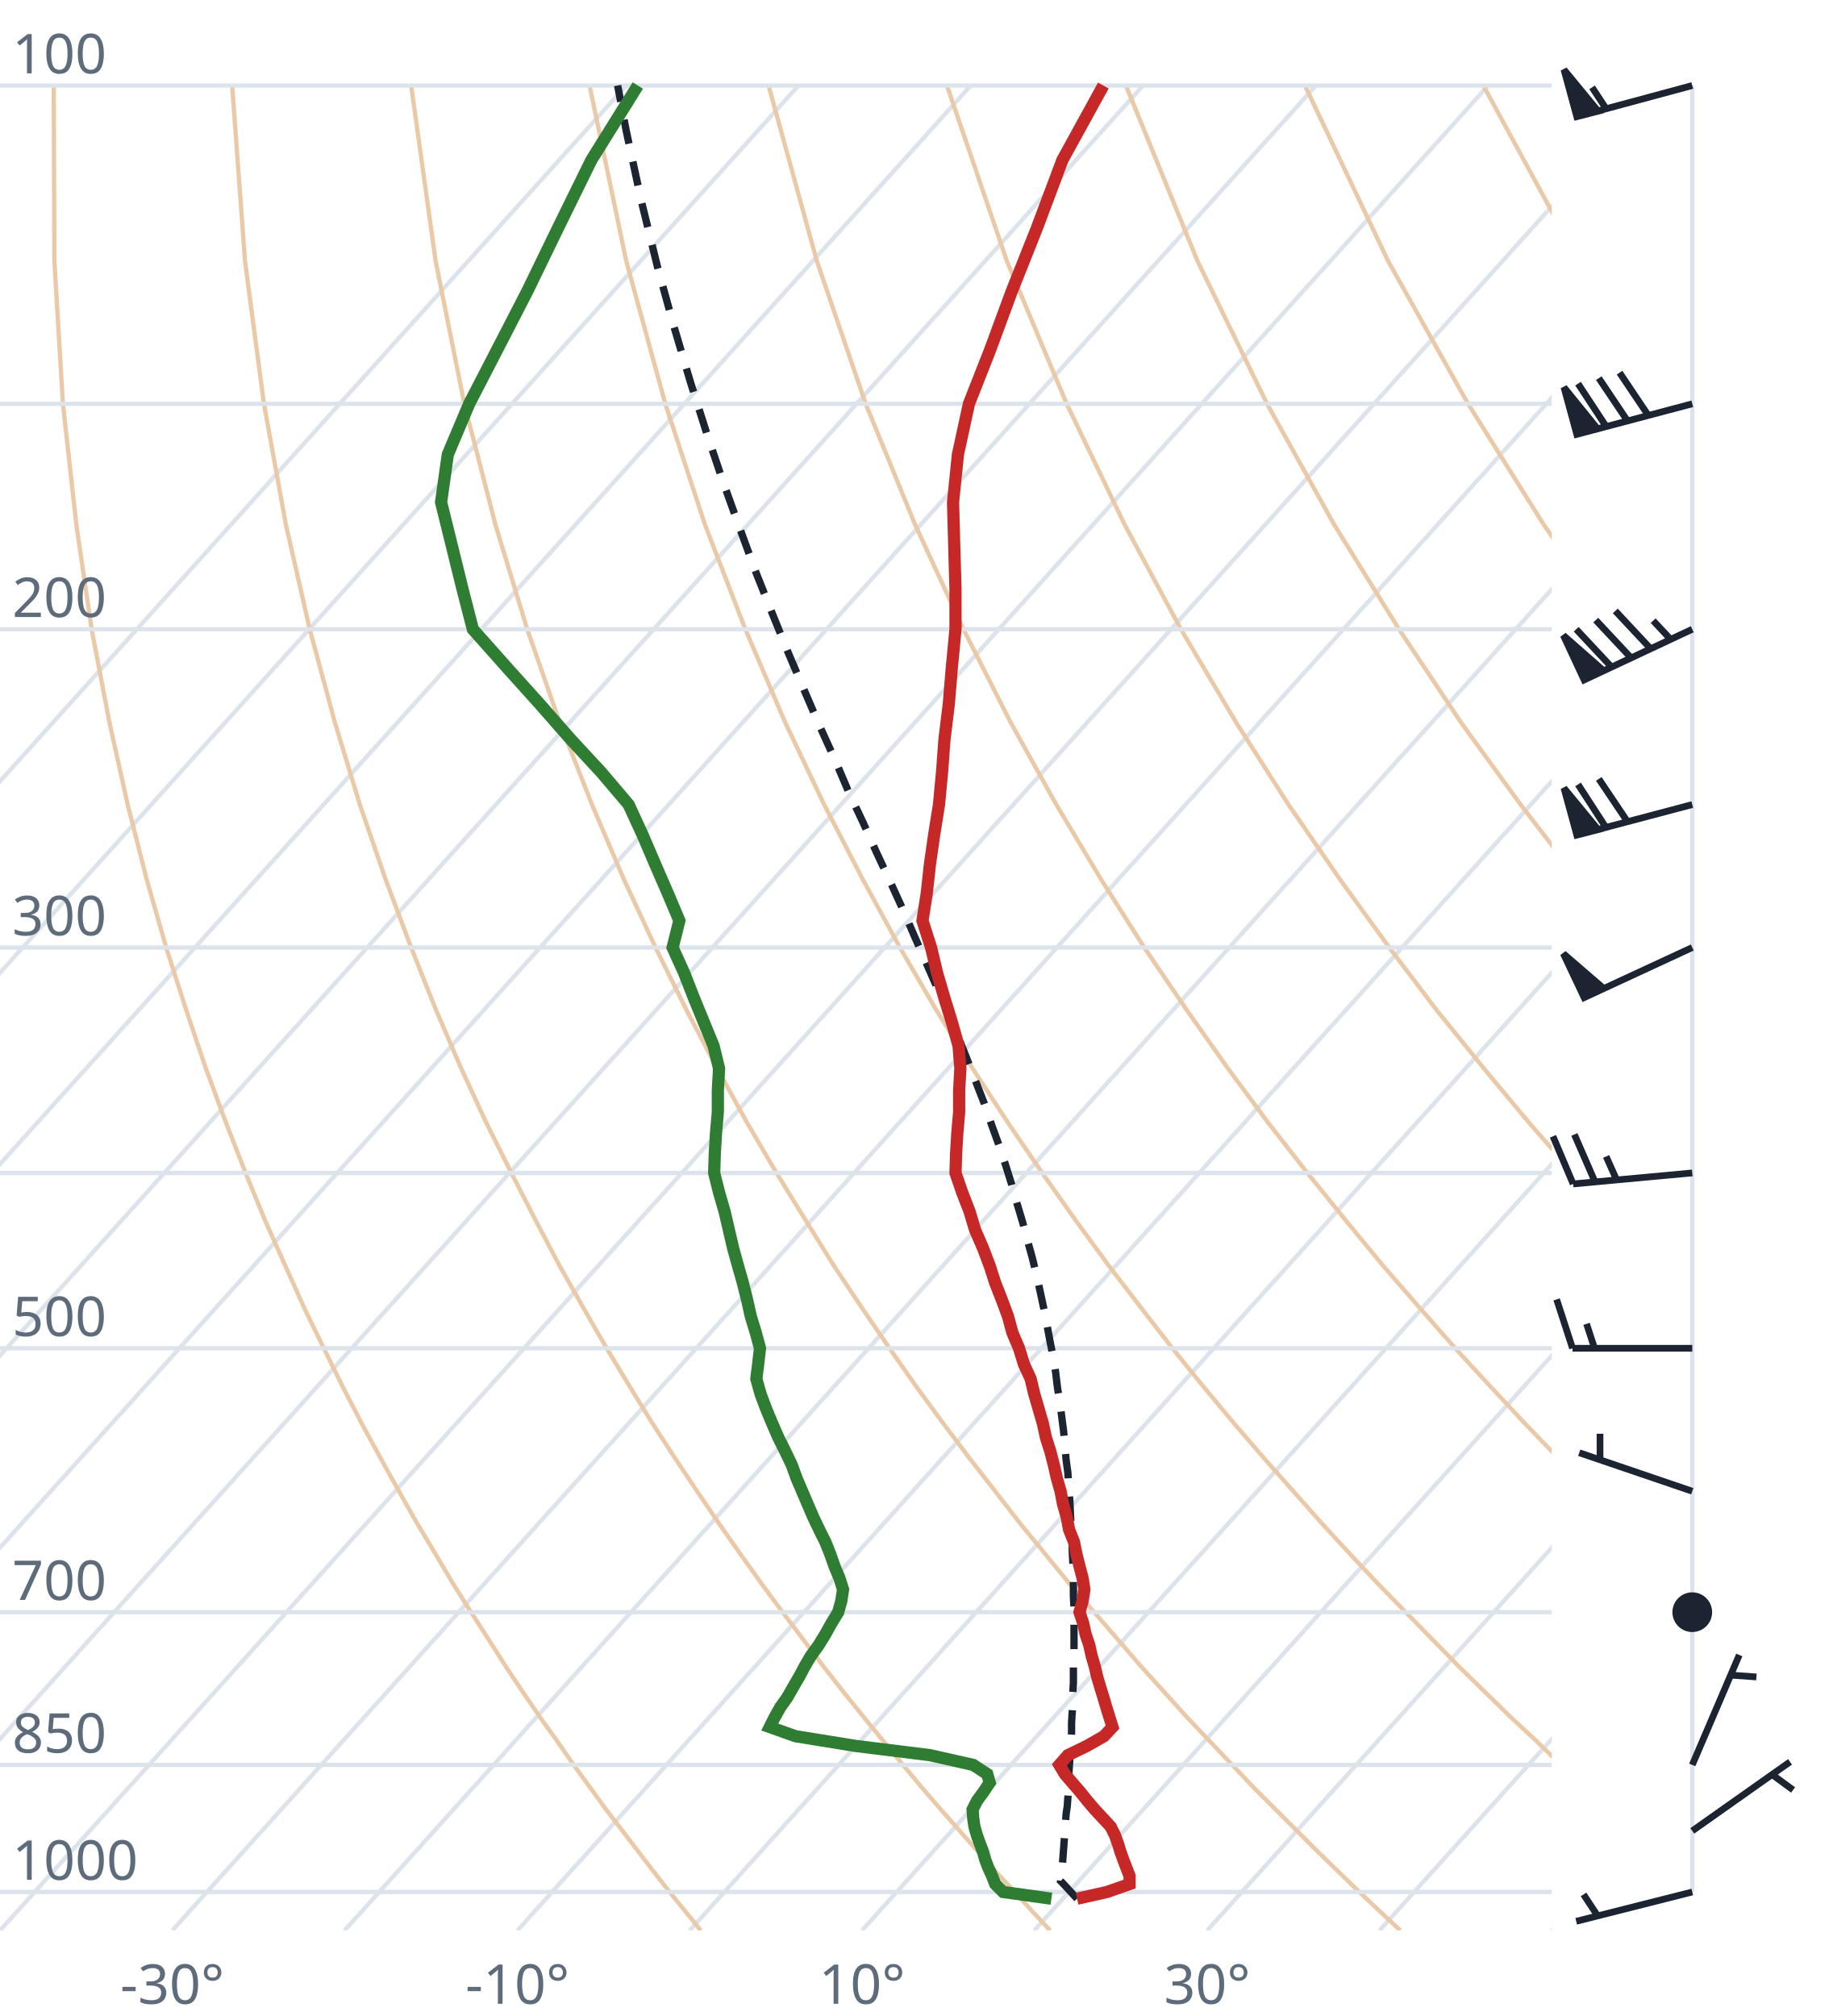
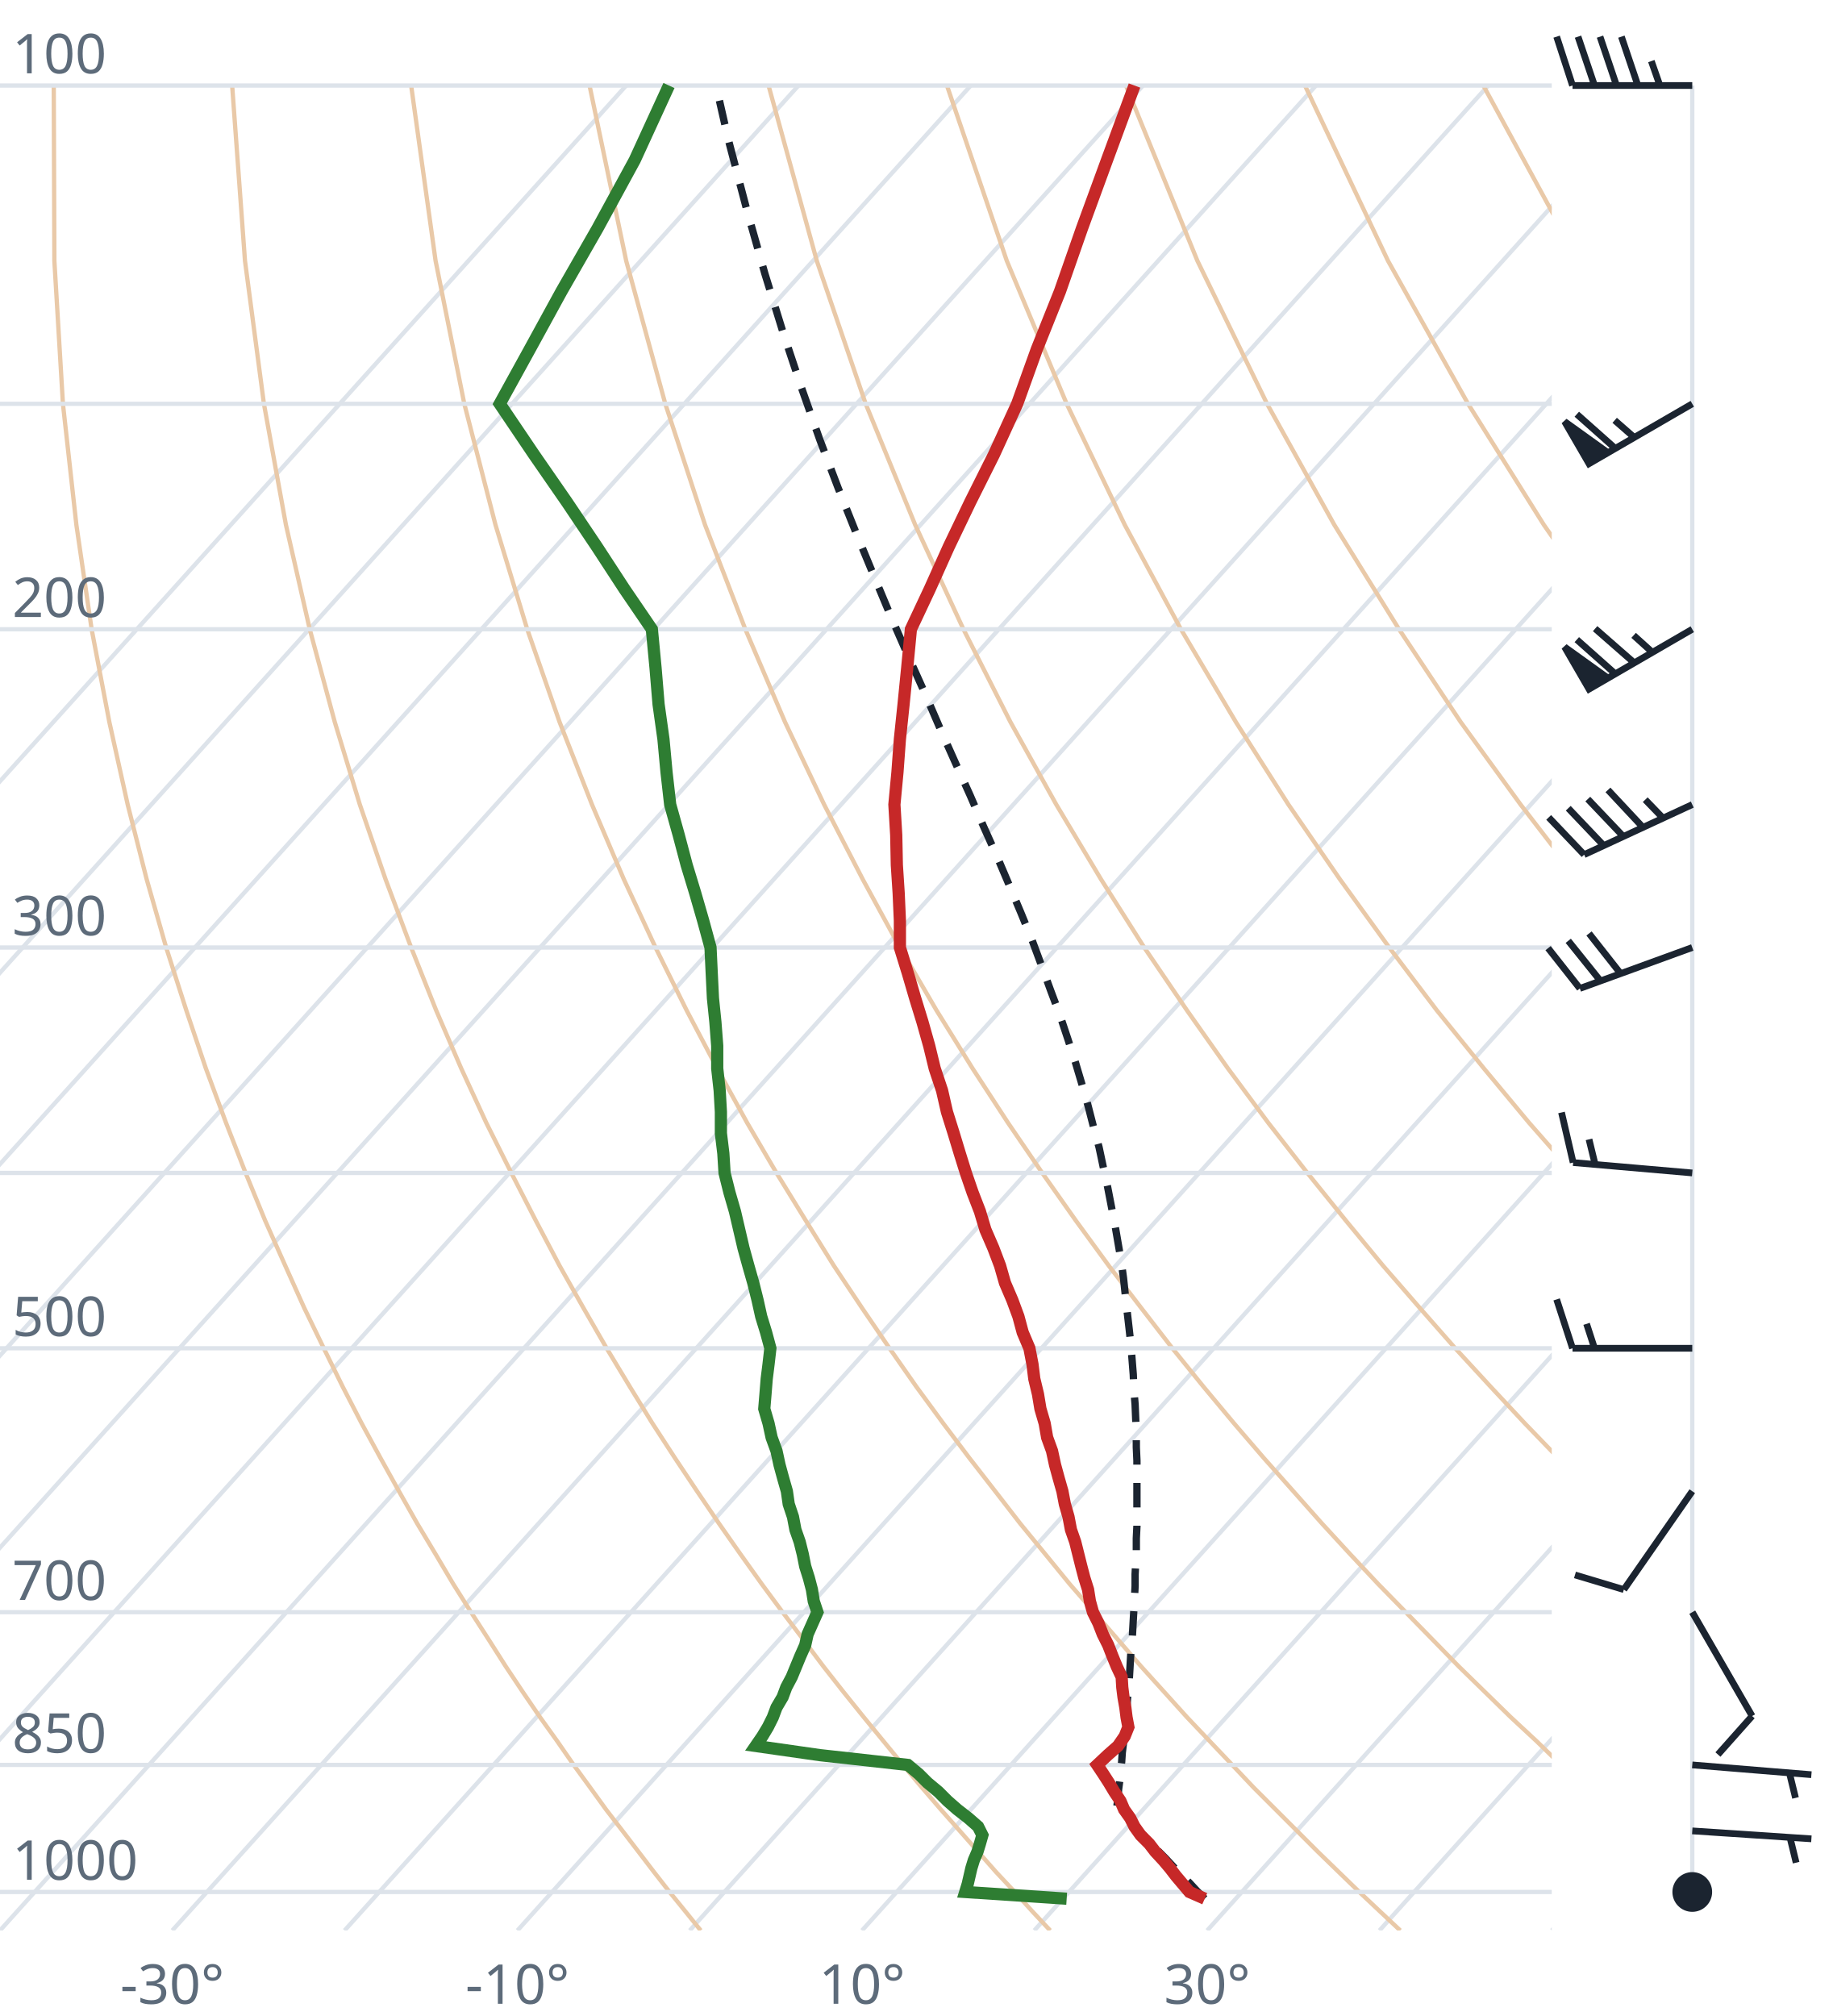
<svg xmlns="http://www.w3.org/2000/svg" viewBox="0 0 300 330" font-family="system-ui,sans-serif" font-size="9">
  <style>.g{stroke:#dde3ea;stroke-width:.7;fill:none}.ad{stroke:#e9c9a8;stroke-width:.7;fill:none}.t{stroke:#c62828;stroke-width:2;fill:none}.d{stroke:#2e7d32;stroke-width:2;fill:none}.pc{stroke:#1b2430;stroke-width:1.2;stroke-dasharray:4 3;fill:none}.barb{stroke:#1b2430;stroke-width:1.1;fill:#1b2430}text{fill:#5d6b7a}</style>
  <clipPath id="c">
    <rect x="0" y="0" width="254" height="316.0" />
  </clipPath>
  <g clip-path="url(#c)">
    <line class="g" x1="-169.3" y1="316.0" x2="102.5" y2="14.0" />
    <line class="g" x1="-141.1" y1="316.0" x2="130.7" y2="14.0" />
    <line class="g" x1="-112.9" y1="316.0" x2="158.9" y2="14.0" />
    <line class="g" x1="-84.7" y1="316.0" x2="187.1" y2="14.0" />
    <line class="g" x1="-56.4" y1="316.0" x2="215.4" y2="14.0" />
    <line class="g" x1="-28.2" y1="316.0" x2="243.6" y2="14.0" />
    <line class="g" x1="0.0" y1="316.0" x2="271.8" y2="14.0" />
    <line class="g" x1="28.2" y1="316.0" x2="300.0" y2="14.0" />
    <line class="g" x1="56.4" y1="316.0" x2="328.2" y2="14.0" />
    <line class="g" x1="84.7" y1="316.0" x2="356.5" y2="14.0" />
    <line class="g" x1="112.9" y1="316.0" x2="384.7" y2="14.0" />
    <line class="g" x1="141.1" y1="316.0" x2="412.9" y2="14.0" />
    <line class="g" x1="169.3" y1="316.0" x2="441.1" y2="14.0" />
    <line class="g" x1="197.6" y1="316.0" x2="469.4" y2="14.0" />
    <line class="g" x1="225.8" y1="316.0" x2="497.6" y2="14.0" />
    <line class="g" x1="254.0" y1="316.0" x2="525.8" y2="14.0" />
    <path class="ad" d="M114.7,316.0L112.2,312.9L109.6,309.7L107.1,306.5L104.5,303.1L101.9,299.7L99.2,296.2L96.6,292.6L93.9,288.9L91.2,285.0L88.4,281.1L85.6,277.0L82.8,272.8L80.0,268.4L77.1,263.9L74.2,259.3L71.3,254.4L68.3,249.4L65.3,244.1L62.3,238.7L59.2,233.0L56.1,227.0L53.0,220.7L49.8,214.1L46.7,207.2L43.4,199.8L40.2,192.0L37.0,183.8L33.7,174.9L30.5,165.4L27.2,155.1L24.0,143.9L20.9,131.7L17.9,118.2L15.0,103.0L12.5,85.9L10.3,66.1L8.9,42.7L8.8,14.0" />
    <path class="ad" d="M171.9,316.0L169.0,312.9L166.1,309.7L163.1,306.5L160.1,303.1L157.1,299.7L154.0,296.2L150.9,292.6L147.8,288.9L144.6,285.0L141.4,281.1L138.1,277.0L134.8,272.8L131.5,268.4L128.1,263.9L124.7,259.3L121.2,254.4L117.7,249.4L114.1,244.1L110.5,238.7L106.8,233.0L103.1,227.0L99.3,220.7L95.5,214.1L91.6,207.2L87.7,199.8L83.7,192.0L79.6,183.8L75.5,174.9L71.4,165.4L67.3,155.1L63.1,143.9L58.9,131.7L54.8,118.2L50.7,103.0L46.8,85.9L43.2,66.1L40.1,42.7L38.0,14.0" />
    <path class="ad" d="M229.2,316.0L225.9,312.9L222.5,309.7L219.2,306.5L215.7,303.1L212.3,299.7L208.8,296.2L205.2,292.6L201.7,288.9L198.0,285.0L194.3,281.1L190.6,277.0L186.8,272.8L183.0,268.4L179.1,263.9L175.1,259.3L171.1,254.4L167.0,249.4L162.9,244.1L158.7,238.7L154.4,233.0L150.0,227.0L145.6,220.7L141.1,214.1L136.5,207.2L131.9,199.8L127.1,192.0L122.3,183.8L117.4,174.9L112.4,165.4L107.3,155.1L102.1,143.9L96.9,131.7L91.6,118.2L86.3,103.0L81.1,85.9L76.0,66.1L71.3,42.7L67.3,14.0" />
    <path class="ad" d="M286.4,316.0L282.7,312.9L279.0,309.7L275.2,306.5L271.4,303.1L267.5,299.7L263.6,296.2L259.6,292.6L255.5,288.9L251.5,285.0L247.3,281.1L243.1,277.0L238.8,272.8L234.5,268.4L230.1,263.9L225.6,259.3L221.0,254.4L216.4,249.4L211.7,244.1L206.9,238.7L202.0,233.0L197.0,227.0L191.9,220.7L186.8,214.1L181.5,207.2L176.1,199.8L170.6,192.0L165.0,183.8L159.2,174.9L153.3,165.4L147.3,155.1L141.2,143.9L134.9,131.7L128.5,118.2L122.0,103.0L115.4,85.9L108.9,66.1L102.5,42.7L96.5,14.0" />
    <path class="ad" d="M343.6,316.0L339.5,312.9L335.4,309.7L331.2,306.5L327.0,303.1L322.7,299.7L318.3,296.2L313.9,292.6L309.4,288.9L304.9,285.0L300.3,281.1L295.6,277.0L290.8,272.8L286.0,268.4L281.0,263.9L276.0,259.3L270.9,254.4L265.7,249.4L260.5,244.1L255.1,238.7L249.6,233.0L244.0,227.0L238.2,220.7L232.4,214.1L226.4,207.2L220.3,199.8L214.0,192.0L207.6,183.8L201.0,174.9L194.3,165.4L187.3,155.1L180.2,143.9L172.9,131.7L165.4,118.2L157.7,103.0L149.8,85.9L141.7,66.1L133.7,42.7L125.8,14.0" />
    <path class="ad" d="M400.9,316.0L396.4,312.9L391.9,309.7L387.3,306.5L382.6,303.1L377.9,299.7L373.1,296.2L368.2,292.6L363.3,288.9L358.3,285.0L353.2,281.1L348.1,277.0L342.8,272.8L337.5,268.4L332.0,263.9L326.5,259.3L320.9,254.4L315.1,249.4L309.2,244.1L303.3,238.7L297.2,233.0L290.9,227.0L284.6,220.7L278.0,214.1L271.4,207.2L264.5,199.8L257.5,192.0L250.3,183.8L242.9,174.9L235.2,165.4L227.4,155.1L219.3,143.9L210.9,131.7L202.3,118.2L193.3,103.0L184.1,85.9L174.6,66.1L164.8,42.7L155.0,14.0" />
    <path class="ad" d="M458.1,316.0L453.2,312.9L448.3,309.7L443.3,306.5L438.2,303.1L433.1,299.7L427.9,296.2L422.6,292.6L417.2,288.9L411.7,285.0L406.2,281.1L400.5,277.0L394.8,272.8L389.0,268.4L383.0,263.9L376.9,259.3L370.8,254.4L364.5,249.4L358.0,244.1L351.5,238.7L344.8,233.0L337.9,227.0L330.9,220.7L323.7,214.1L316.3,207.2L308.7,199.8L300.9,192.0L292.9,183.8L284.7,174.9L276.2,165.4L267.4,155.1L258.3,143.9L248.9,131.7L239.1,118.2L229.0,103.0L218.4,85.9L207.4,66.1L196.0,42.7L184.3,14.0" />
    <path class="ad" d="M515.3,316.0L510.1,312.9L504.7,309.7L499.3,306.5L493.9,303.1L488.3,299.7L482.7,296.2L476.9,292.6L471.1,288.9L465.2,285.0L459.2,281.1L453.0,277.0L446.8,272.8L440.5,268.4L434.0,263.9L427.4,259.3L420.7,254.4L413.8,249.4L406.8,244.1L399.7,238.7L392.4,233.0L384.9,227.0L377.2,220.7L369.3,214.1L361.2,207.2L352.9,199.8L344.4,192.0L335.6,183.8L326.5,174.9L317.1,165.4L307.4,155.1L297.4,143.9L286.9,131.7L276.0,118.2L264.6,103.0L252.7,85.9L240.3,66.1L227.2,42.7L213.6,14.0" />
    <path class="ad" d="M572.6,316.0L566.9,312.9L561.2,309.7L555.4,306.5L549.5,303.1L543.5,299.7L537.4,296.2L531.3,292.6L525.0,288.9L518.6,285.0L512.1,281.1L505.5,277.0L498.8,272.8L491.9,268.4L485.0,263.9L477.9,259.3L470.6,254.4L463.2,249.4L455.6,244.1L447.9,238.7L439.9,233.0L431.8,227.0L423.5,220.7L415.0,214.1L406.2,207.2L397.2,199.8L387.9,192.0L378.3,183.8L368.4,174.9L358.1,165.4L347.5,155.1L336.4,143.9L324.9,131.7L312.9,118.2L300.3,103.0L287.1,85.9L273.1,66.1L258.4,42.7L242.8,14.0" />
    <path class="ad" d="M629.8,316.0L623.8,312.9L617.6,309.7L611.4,306.5L605.1,303.1L598.7,299.7L592.2,296.2L585.6,292.6L578.9,288.9L572.0,285.0L565.1,281.1L558.0,277.0L550.8,272.8L543.4,268.4L536.0,263.9L528.3,259.3L520.5,254.4L512.5,249.4L504.4,244.1L496.1,238.7L487.5,233.0L478.8,227.0L469.8,220.7L460.6,214.1L451.1,207.2L441.4,199.8L431.3,192.0L420.9,183.8L410.2,174.9L399.1,165.4L387.5,155.1L375.5,143.9L362.9,131.7L349.8,118.2L335.9,103.0L321.4,85.9L306.0,66.1L289.6,42.7L272.1,14.0" />
    <line class="g" x1="0" y1="309.7" x2="254" y2="309.7" />
    <line class="g" x1="0" y1="288.9" x2="254" y2="288.9" />
    <line class="g" x1="0" y1="263.9" x2="254" y2="263.9" />
    <line class="g" x1="0" y1="220.7" x2="254" y2="220.7" />
    <line class="g" x1="0" y1="192.0" x2="254" y2="192.0" />
    <line class="g" x1="0" y1="155.1" x2="254" y2="155.1" />
    <line class="g" x1="0" y1="103.0" x2="254" y2="103.0" />
    <line class="g" x1="0" y1="66.1" x2="254" y2="66.1" />
    <line class="g" x1="0" y1="14.0" x2="254" y2="14.0" />
-     <path class="pc" d="M176.3,310.8L175.1,309.5L173.9,308.2L173.6,307.9L173.8,306.6L173.9,305.3L174.0,303.9L174.1,302.6L174.2,301.2L174.3,299.8L174.4,298.5L174.5,297.0L174.7,295.6L174.8,294.2L174.9,292.7L174.9,291.2L175.0,289.7L175.1,288.2L175.2,286.7L175.3,285.2L175.4,283.6L175.4,282.0L175.5,280.4L175.6,278.8L175.6,277.1L175.7,275.5L175.7,273.8L175.7,272.1L175.8,270.3L175.8,268.6L175.8,266.8L175.8,265.0L175.8,263.2L175.7,261.3L175.7,259.4L175.7,257.5L175.6,255.6L175.5,253.6L175.5,251.6L175.3,249.6L175.2,247.5L175.1,245.4L174.9,243.2L174.8,241.1L174.5,238.9L174.3,236.6L174.1,234.3L173.8,232.0L173.5,229.6L173.1,227.2L172.8,224.7L172.4,222.2L171.9,219.7L171.4,217.0L170.9,214.4L170.3,211.6L169.7,208.9L169.0,206.0L168.2,203.1L167.4,200.1L166.5,197.1L165.6,193.9L164.6,190.7L163.5,187.4L162.3,184.1L161.1,180.6L159.7,177.0L158.3,173.4L156.8,169.6L155.1,165.7L153.4,161.7L151.6,157.6L149.7,153.3L147.8,148.9L145.7,144.3L143.5,139.6L141.3,134.7L138.9,129.6L136.6,124.2L134.1,118.7L131.6,112.9L129.0,106.8L126.4,100.4L123.7,93.6L121.1,86.5L118.4,79.0L115.7,71.0L113.0,62.5L110.3,53.4L107.6,43.6L105.0,33.0L102.5,21.4L101.1,14.0" />
-     <path class="t" d="M176.3,310.8L181.2,309.7L184.9,308.4L184.9,307.1L184.4,305.8L183.9,304.5L183.4,303.1L183.0,301.8L182.5,300.4L181.8,299.0L180.5,297.6L179.2,296.2L178.0,294.8L176.8,293.3L175.5,291.8L174.3,290.4L173.4,288.9L174.8,287.3L177.9,285.8L180.7,284.2L182.1,282.7L181.6,281.1L181.1,279.5L180.6,277.8L180.1,276.2L179.6,274.5L179.2,272.8L178.7,271.1L178.3,269.3L177.7,267.5L177.3,265.7L176.7,263.9L177.2,262.1L177.5,260.2L177.2,258.3L176.7,256.4L176.2,254.4L175.8,252.4L175.0,250.4L174.6,248.3L174.0,246.2L173.6,244.1L173.0,242.0L172.5,239.8L171.9,237.5L171.2,235.3L170.7,233.0L170.0,230.6L169.3,228.2L168.7,225.7L167.6,223.3L166.8,220.7L165.7,218.1L165.0,215.5L164.0,212.8L162.9,210.0L162.0,207.2L160.9,204.3L159.6,201.3L158.7,198.3L157.5,195.2L156.4,192.0L156.5,188.8L156.7,185.5L157.0,182.0L157.0,178.5L157.2,174.9L156.9,171.2L155.8,167.3L154.6,163.4L153.4,159.3L152.4,155.1L151.0,150.7L151.7,146.2L152.2,141.6L152.9,136.7L153.7,131.7L154.2,126.4L154.6,121.0L155.3,115.3L155.8,109.3L156.4,103.0L156.4,96.4L156.2,89.5L156.0,82.2L156.8,74.4L158.6,66.1L162.1,57.2L165.6,47.7L169.7,37.4L173.9,26.2L180.6,14.0" />
-     <path class="d" d="M172.1,310.8L164.2,309.7L162.9,308.4L162.4,307.1L161.8,305.8L161.3,304.5L160.9,303.1L160.4,301.8L159.9,300.4L159.5,299.0L159.3,297.6L159.2,296.2L159.9,294.8L161.0,293.3L162.0,291.8L161.6,290.4L159.3,288.9L152.2,287.3L140.1,285.8L130.2,284.2L126.0,282.7L126.8,281.1L127.7,279.5L128.9,277.8L129.8,276.2L130.8,274.5L131.7,272.8L132.7,271.1L134.0,269.3L135.1,267.5L136.1,265.7L137.2,263.9L137.7,262.1L138.0,260.2L137.4,258.3L136.6,256.4L135.9,254.4L135.1,252.4L134.1,250.4L133.1,248.3L132.2,246.2L131.3,244.1L130.4,242.0L129.6,239.8L128.5,237.5L127.4,235.3L126.4,233.0L125.4,230.6L124.5,228.2L123.8,225.7L124.1,223.3L124.4,220.7L123.7,218.1L122.9,215.5L122.3,212.8L121.6,210.0L120.8,207.2L120.0,204.3L119.3,201.3L118.6,198.3L117.7,195.2L116.9,192.0L117.0,188.8L117.2,185.5L117.5,182.0L117.5,178.5L117.7,174.9L116.8,171.2L115.2,167.3L113.6,163.4L112.0,159.3L110.1,155.1L111.2,150.7L109.3,146.2L107.3,141.6L105.2,136.7L102.9,131.7L98.4,126.4L93.4,121.0L88.4,115.3L83.0,109.3L77.4,103.0L75.7,96.4L74.0,89.5L72.2,82.2L73.3,74.4L76.8,66.1L81.4,57.2L86.3,47.7L91.3,37.4L96.8,26.2L104.4,14.0" />
+     <path class="pc" d="M197.2,310.8L195.9,309.5L194.7,308.2L193.4,306.9L192.1,305.6L190.8,304.2L189.5,302.9L188.2,301.5L186.9,300.1L185.6,298.7L184.2,297.3L182.9,295.9L182.8,295.8L183.0,294.3L183.1,292.9L183.3,291.4L183.4,289.9L183.6,288.4L183.7,286.9L183.9,285.3L184.1,283.8L184.2,282.2L184.3,280.6L184.5,279.0L184.6,277.3L184.8,275.7L184.9,274.0L185.0,272.3L185.1,270.6L185.3,268.8L185.4,267.0L185.5,265.2L185.6,263.4L185.7,261.5L185.8,259.6L185.8,257.7L185.9,255.8L186.0,253.8L186.0,251.8L186.1,249.8L186.1,247.7L186.1,245.6L186.1,243.5L186.1,241.3L186.1,239.1L186.0,236.9L186.0,234.6L185.9,232.3L185.8,229.9L185.6,227.5L185.5,225.0L185.3,222.5L185.1,220.0L184.8,217.3L184.5,214.7L184.2,212.0L183.9,209.2L183.5,206.3L183.0,203.4L182.5,200.5L181.9,197.4L181.3,194.3L180.6,191.1L179.9,187.8L179.0,184.5L178.1,181.0L177.1,177.5L176.0,173.8L174.8,170.1L173.5,166.2L172.0,162.2L170.5,158.1L168.9,153.8L167.1,149.4L165.2,144.9L163.2,140.2L161.0,135.3L158.8,130.2L156.4,124.9L153.9,119.3L151.4,113.5L148.7,107.5L145.9,101.1L143.1,94.4L140.2,87.4L137.2,79.9L134.2,72.0L131.2,63.5L128.2,54.5L125.2,44.8L122.2,34.2L119.2,22.8L117.2,14.0" />
+     <path class="t" d="M197.2,310.8L194.7,309.7L193.6,308.4L192.5,307.1L191.5,305.8L190.4,304.5L189.1,303.1L188.1,301.8L186.7,300.4L185.7,299.0L185.0,297.6L184.0,296.2L183.4,294.8L182.4,293.3L181.5,291.8L180.6,290.4L179.6,288.9L181.3,287.3L183.0,285.8L184.1,284.2L184.7,282.7L184.4,281.1L184.2,279.5L183.9,277.8L183.7,276.2L183.6,274.5L182.8,272.8L182.1,271.1L181.4,269.3L180.5,267.5L179.8,265.7L178.9,263.9L178.4,262.1L178.1,260.2L177.5,258.3L177.0,256.4L176.5,254.4L176.0,252.4L175.3,250.4L174.9,248.3L174.3,246.2L173.9,244.1L173.3,242.0L172.7,239.8L172.2,237.5L171.4,235.3L171.0,233.0L170.3,230.6L169.9,228.2L169.3,225.7L169.0,223.3L168.5,220.7L167.4,218.1L166.7,215.5L165.7,212.8L164.5,210.0L163.7,207.2L162.6,204.3L161.3,201.3L160.4,198.3L159.2,195.2L158.1,192.0L157.1,188.8L156.1,185.5L155.0,182.0L154.2,178.5L153.0,174.9L152.1,171.2L151.0,167.3L149.8,163.4L148.6,159.3L147.3,155.1L147.3,150.7L147.1,146.2L146.8,141.6L146.7,136.7L146.4,131.7L146.9,126.4L147.3,121.0L147.9,115.3L148.5,109.3L149.1,103.0L152.2,96.4L155.3,89.5L158.8,82.2L162.7,74.4L166.5,66.1L169.7,57.2L173.5,47.7L177.1,37.4L181.2,26.2L185.7,14.0" />
+     <path class="d" d="M174.6,310.8L158.0,309.7L158.4,308.4L158.7,307.1L159.0,305.8L159.4,304.5L160.0,303.1L160.4,301.8L160.8,300.4L160.1,299.0L158.5,297.6L156.7,296.2L155.1,294.8L153.6,293.3L151.8,291.8L150.4,290.4L148.6,288.9L134.2,287.3L123.7,285.8L124.8,284.2L125.7,282.7L126.5,281.1L127.1,279.5L128.1,277.8L128.7,276.2L129.6,274.5L130.3,272.8L131.0,271.1L131.8,269.3L132.2,267.5L133.0,265.7L133.8,263.9L133.2,262.1L132.9,260.2L132.4,258.3L131.8,256.4L131.4,254.4L130.9,252.4L130.2,250.4L129.8,248.3L129.1,246.2L128.8,244.1L128.2,242.0L127.6,239.8L127.1,237.5L126.3,235.3L125.8,233.0L125.1,230.6L125.3,228.2L125.5,225.7L125.8,223.3L126.1,220.7L125.4,218.1L124.6,215.5L124.0,212.8L123.3,210.0L122.5,207.2L121.7,204.3L121.0,201.3L120.3,198.3L119.4,195.2L118.6,192.0L118.4,188.8L118.0,185.5L118.0,182.0L117.8,178.5L117.4,174.9L117.4,171.2L117.1,167.3L116.7,163.4L116.5,159.3L116.3,155.1L115.1,150.7L113.8,146.2L112.4,141.6L111.1,136.7L109.7,131.7L109.1,126.4L108.6,121.0L107.8,115.3L107.3,109.3L106.7,103.0L102.2,96.4L97.7,89.5L92.8,82.2L87.4,74.4L81.8,66.1L86.7,57.2L91.9,47.7L97.8,37.4L103.9,26.2L109.5,14.0" />
  </g>
  <text x="2" y="307.7">1000</text>
  <text x="2" y="286.9">850</text>
  <text x="2" y="261.9">700</text>
  <text x="2" y="218.7">500</text>
  <text x="2" y="153.1">300</text>
  <text x="2" y="101.0">200</text>
  <text x="2" y="12.0">100</text>
  <text x="28.2" y="328" text-anchor="middle">-30°</text>
  <text x="84.7" y="328" text-anchor="middle">-10°</text>
  <text x="141.1" y="328" text-anchor="middle">10°</text>
  <text x="197.6" y="328" text-anchor="middle">30°</text>
  <line class="g" x1="277.0" y1="309.7" x2="277.0" y2="14.0" />
-   <path class="barb" d="M277.0,309.7L258.0,314.5M261.5,313.6L259.2,310.1" />
-   <path class="barb" d="M277.0,299.7L293.0,288.4M290.1,290.5L293.5,293.0" />
-   <path class="barb" d="M277.0,288.9L284.7,270.9M283.3,274.2L287.5,274.5" />
-   <circle class="barb" cx="277.0" cy="263.9" r="2.7" fill="none" />
-   <path class="barb" d="M277.0,244.1L258.5,237.8M261.9,238.9L261.9,234.7" />
+   <circle class="barb" cx="277.0" cy="309.7" r="2.7" fill="none" />
+   <path class="barb" d="M277.0,299.7L296.5,301.0M293.0,300.8L294.0,304.9" />
+   <path class="barb" d="M277.0,288.9L296.5,290.5M292.9,290.2L293.9,294.3" />
+   <path class="barb" d="M277.0,263.9L286.8,280.9M286.8,280.9L281.2,287.2" />
+   <path class="barb" d="M277.0,244.1L265.8,260.2M265.8,260.2L257.8,257.8" />
  <path class="barb" d="M277.0,220.7L257.4,220.7M257.4,220.7L254.8,212.7M261.0,220.7L259.7,216.7" />
-   <path class="barb" d="M277.0,192.0L257.5,193.8M257.5,193.8L254.2,186.0M261.1,193.5L257.7,185.7M264.6,193.1L262.9,189.3" />
-   <path class="barb" d="M277.0,155.1L259.3,163.3M259.3,163.3L255.9,156.1L262.5,161.8Z" />
-   <path class="barb" d="M277.0,131.7L258.1,136.7M258.1,136.7L256.0,129.0L261.6,135.8ZM262.9,135.5L258.3,128.4M266.4,134.5L261.7,127.5" />
-   <path class="barb" d="M277.0,103.0L259.3,111.3M259.3,111.3L255.9,104.0L262.5,109.8ZM263.8,109.2L258.0,103.0M267.0,107.7L261.2,101.5M270.2,106.2L264.4,100.0M273.5,104.7L270.6,101.6" />
-   <path class="barb" d="M277.0,66.1L258.1,71.1M258.1,71.1L256.0,63.4L261.5,70.2ZM262.9,69.8L258.3,62.8M266.4,68.9L261.7,61.9M269.8,68.0L265.1,61.0" />
-   <path class="barb" d="M277.0,14.0L258.1,19.1M258.1,19.1L256.0,11.4L261.6,18.2ZM262.9,17.8L260.6,14.3" />
+   <path class="barb" d="M277.0,192.0L257.5,190.3M257.5,190.3L255.6,182.1M261.1,190.6L260.1,186.5" />
+   <path class="barb" d="M277.0,155.1L258.6,161.8M258.6,161.8L253.4,155.2M262.0,160.6L256.7,154.0M265.3,159.4L260.1,152.8" />
+   <path class="barb" d="M277.0,131.7L259.3,139.9M259.3,139.9L253.5,133.8M262.5,138.4L256.7,132.3M265.7,136.9L259.9,130.8M268.9,135.4L263.2,129.3M272.2,133.9L269.3,130.9" />
+   <path class="barb" d="M277.0,103.0L260.1,112.8M260.1,112.8L256.1,105.9L263.2,111.0ZM264.4,110.3L258.1,104.7M267.5,108.5L261.1,102.9M270.5,106.8L267.4,104.0" />
+   <path class="barb" d="M277.0,66.1L260.1,75.9M260.1,75.9L256.1,69.0L263.2,74.1ZM264.4,73.4L258.1,67.8M267.5,71.6L264.3,68.8" />
+   <path class="barb" d="M277.0,14.0L257.4,14.0M257.4,14.0L254.8,6.0M261.0,14.0L258.3,6.0M264.6,14.0L261.9,6.0M268.1,14.0L265.4,6.0M271.7,14.0L270.3,10.0" />
</svg>
